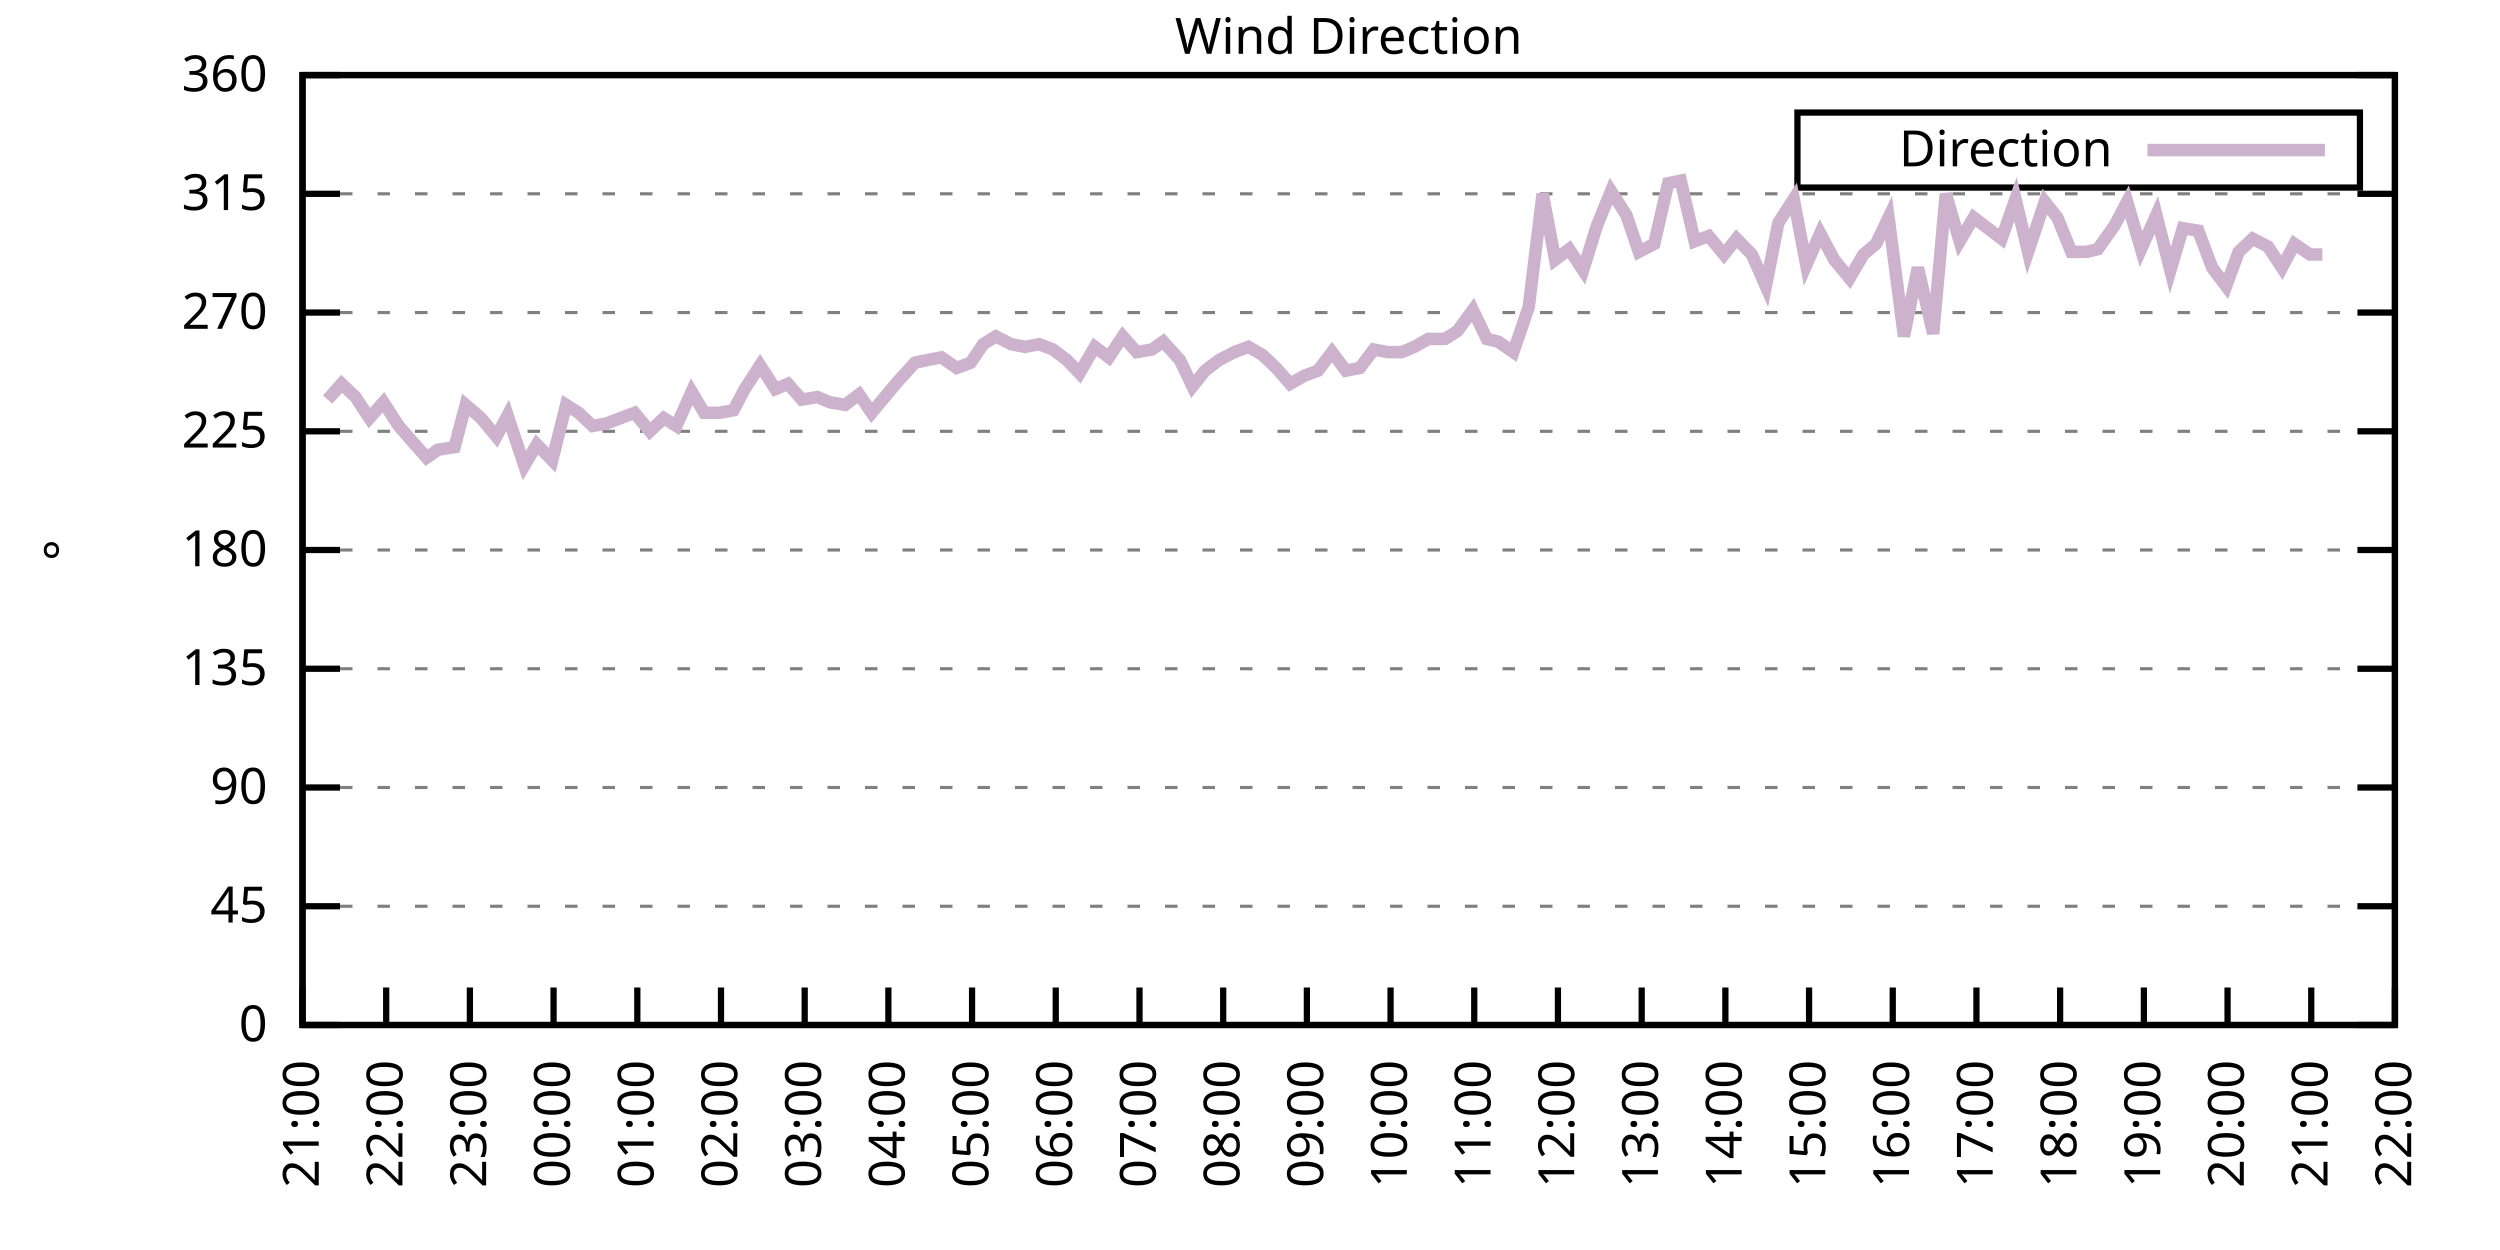
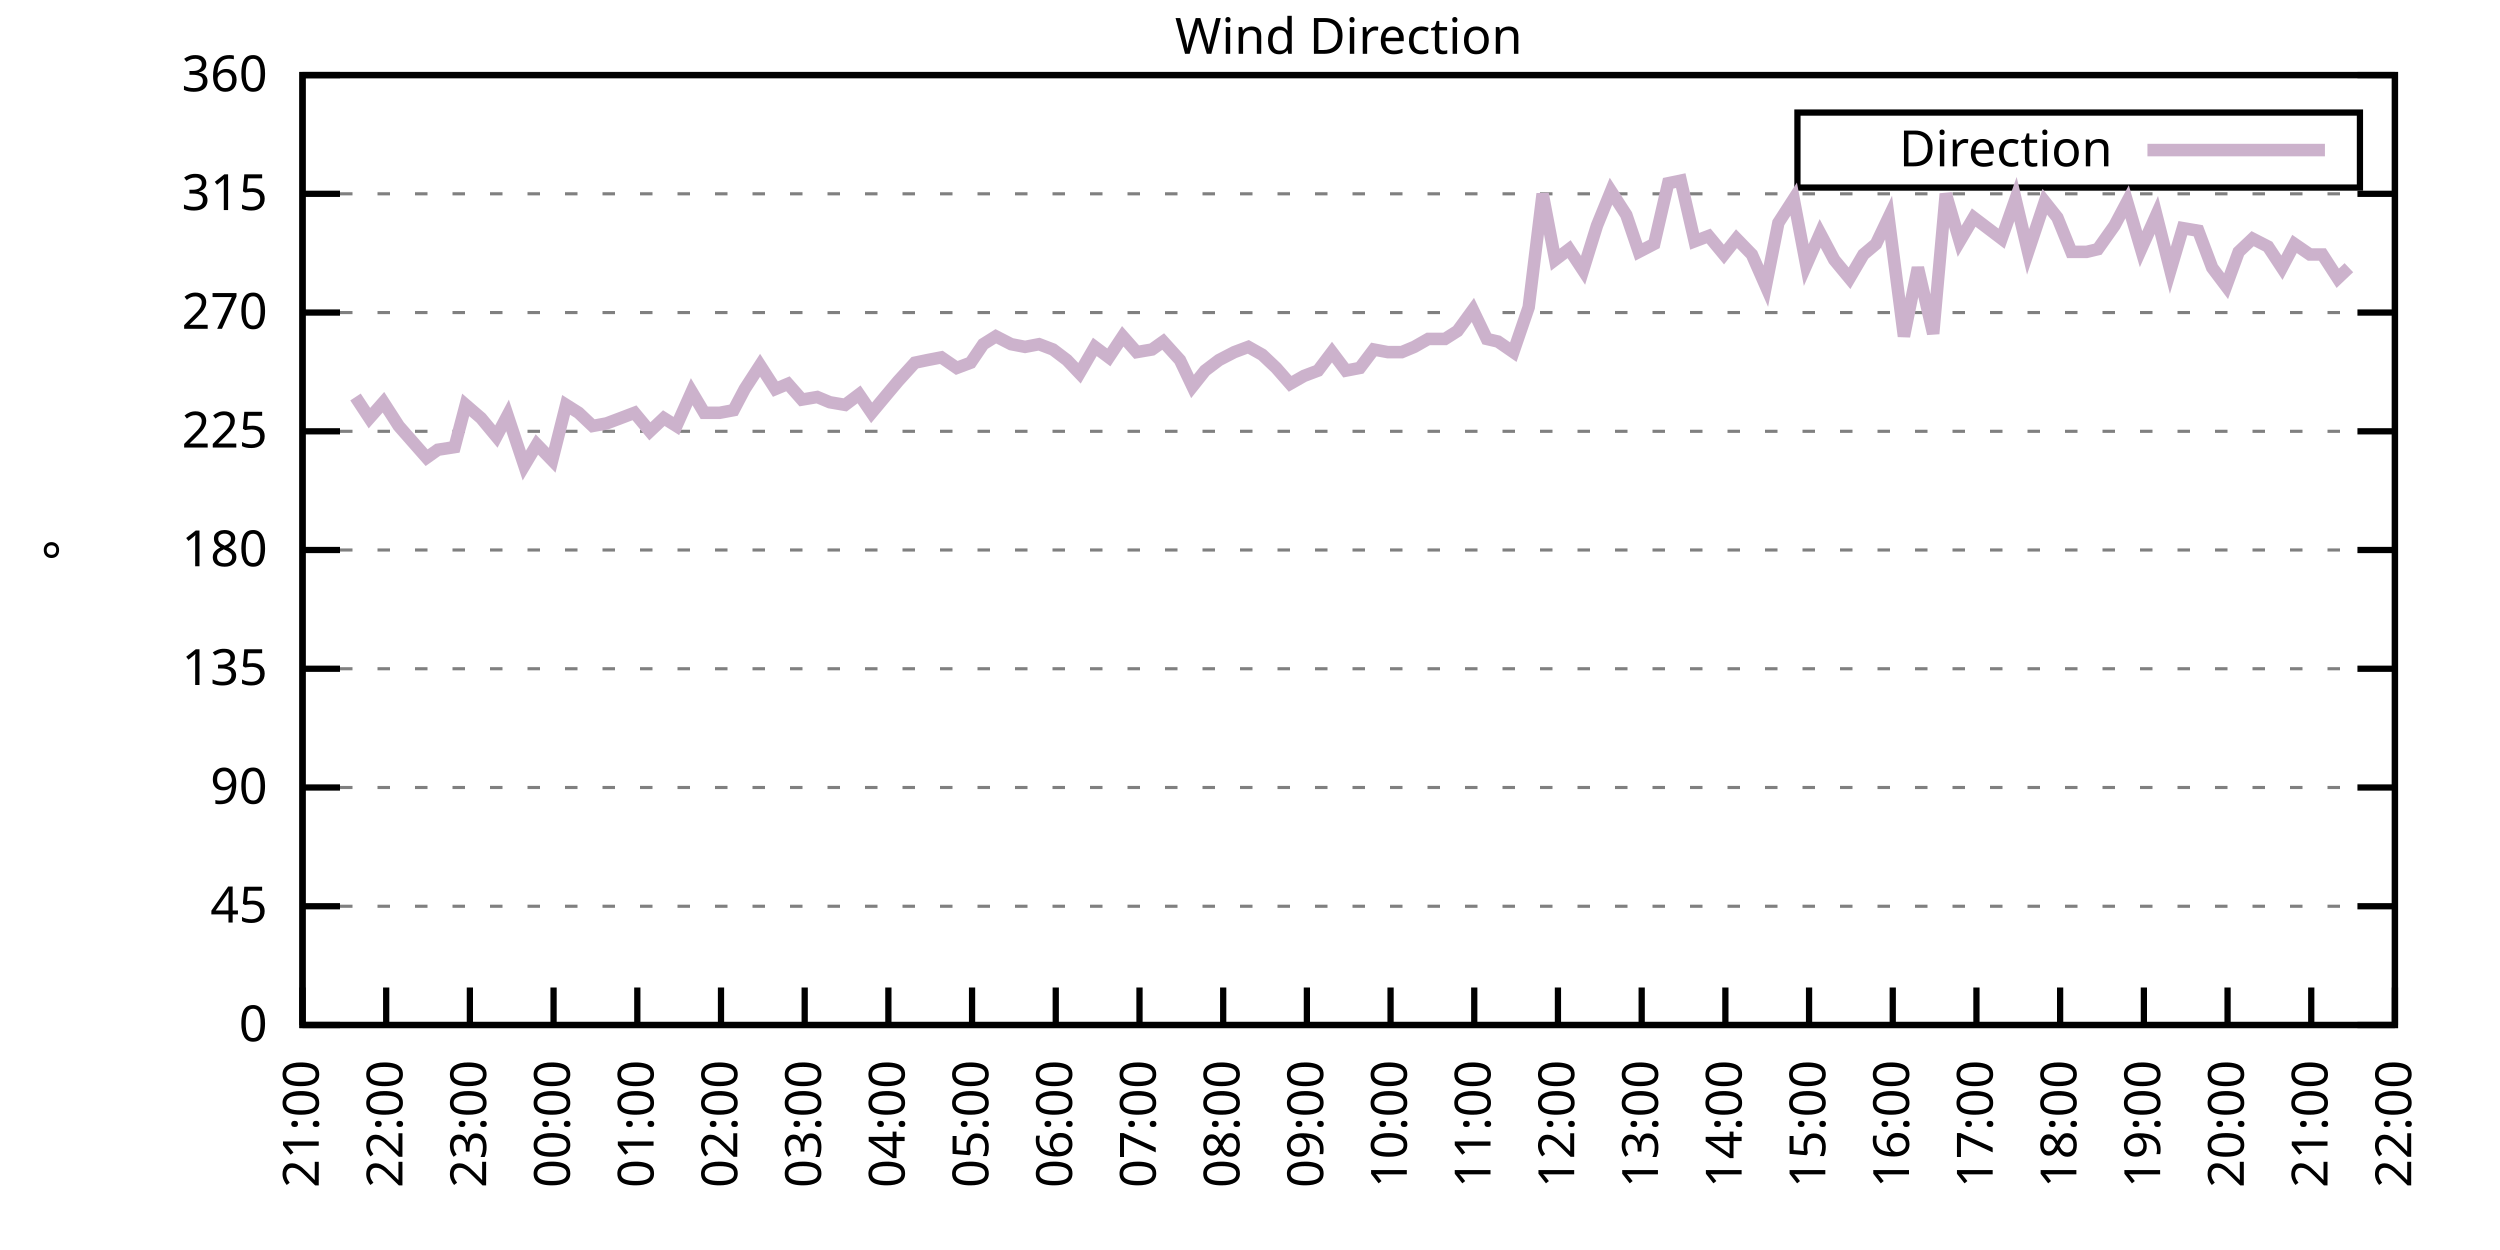
<svg xmlns="http://www.w3.org/2000/svg" xmlns:xlink="http://www.w3.org/1999/xlink" width="400" height="200" viewBox="0 0 400 200">
  <g id="gnuplot_canvas">
    <rect x="0" y="0" width="400" height="200" fill="none" />
    <defs>
      <circle id="gpDot" r="0.5" stroke-width="0.5" stroke="currentColor" />
      <path id="gpPt0" stroke-width="0.333" stroke="currentColor" d="M-1,0 h2 M0,-1 v2" />
      <path id="gpPt1" stroke-width="0.333" stroke="currentColor" d="M-1,-1 L1,1 M1,-1 L-1,1" />
      <path id="gpPt2" stroke-width="0.333" stroke="currentColor" d="M-1,0 L1,0 M0,-1 L0,1 M-1,-1 L1,1 M-1,1 L1,-1" />
      <rect id="gpPt3" stroke-width="0.333" stroke="currentColor" x="-1" y="-1" width="2" height="2" />
      <rect id="gpPt4" stroke-width="0.333" stroke="currentColor" fill="currentColor" x="-1" y="-1" width="2" height="2" />
      <circle id="gpPt5" stroke-width="0.333" stroke="currentColor" cx="0" cy="0" r="1" />
      <use xlink:href="#gpPt5" id="gpPt6" fill="currentColor" stroke="none" />
      <path id="gpPt7" stroke-width="0.333" stroke="currentColor" d="M0,-1.33 L-1.33,0.67 L1.33,0.67 z" />
      <use xlink:href="#gpPt7" id="gpPt8" fill="currentColor" stroke="none" />
      <use xlink:href="#gpPt7" id="gpPt9" stroke="currentColor" transform="rotate(180)" />
      <use xlink:href="#gpPt9" id="gpPt10" fill="currentColor" stroke="none" />
      <use xlink:href="#gpPt3" id="gpPt11" stroke="currentColor" transform="rotate(45)" />
      <use xlink:href="#gpPt11" id="gpPt12" fill="currentColor" stroke="none" />
      <path id="gpPt13" stroke-width="0.333" stroke="currentColor" d="M0,1.330 L1.265,0.411 L0.782,-1.067 L-0.782,-1.076 L-1.265,0.411 z" />
      <use xlink:href="#gpPt13" id="gpPt14" fill="currentColor" stroke="none" />
      <filter id="textbox" filterUnits="objectBoundingBox" x="0" y="0" height="1" width="1">
        <feFlood flood-color="white" flood-opacity="1" result="bgnd" />
        <feComposite in="SourceGraphic" in2="bgnd" operator="atop" />
      </filter>
      <filter id="greybox" filterUnits="objectBoundingBox" x="0" y="0" height="1" width="1">
        <feFlood flood-color="lightgrey" flood-opacity="1" result="grey" />
        <feComposite in="SourceGraphic" in2="grey" operator="atop" />
      </filter>
    </defs>
    <g fill="none" color="white" stroke="currentColor" stroke-width="1.00" stroke-linecap="butt" stroke-linejoin="miter">
</g>
    <g fill="none" color="black" stroke="currentColor" stroke-width="1.00" stroke-linecap="butt" stroke-linejoin="miter">
      <g stroke="none" shape-rendering="crispEdges">
        <polygon fill="rgb(255, 255, 255)" points="48.40,164.00 383.18,164.00 383.18,12.02 48.40,12.02 " />
      </g>
    </g>
    <g fill="none" color="black" stroke="currentColor" stroke-width="1.00" stroke-linecap="butt" stroke-linejoin="miter">
</g>
    <g fill="none" color="black" stroke="black" stroke-width="0.50" stroke-linecap="butt" stroke-linejoin="miter">
</g>
    <g fill="none" color="gray" stroke="currentColor" stroke-width="0.50" stroke-linecap="butt" stroke-linejoin="miter">
      <path stroke="gray" stroke-dasharray="2,4" class="gridline" d="M48.40,164.00 L383.19,164.00  " />
    </g>
    <g fill="none" color="gray" stroke="gray" stroke-width="1.00" stroke-linecap="butt" stroke-linejoin="miter">
</g>
    <g fill="none" color="black" stroke="currentColor" stroke-width="1.00" stroke-linecap="butt" stroke-linejoin="miter">
      <path stroke="black" d="M48.40,164.00 L54.40,164.00 M383.19,164.00 L377.19,164.00  " />
      <g transform="translate(42.80,166.60)" stroke="none" fill="black" font-family="Sans" font-size="8.00" text-anchor="end">
        <text>
          <tspan font-family="Sans"> 0</tspan>
        </text>
      </g>
    </g>
    <g fill="none" color="black" stroke="currentColor" stroke-width="1.00" stroke-linecap="butt" stroke-linejoin="miter">
</g>
    <g fill="none" color="black" stroke="black" stroke-width="0.50" stroke-linecap="butt" stroke-linejoin="miter">
</g>
    <g fill="none" color="gray" stroke="currentColor" stroke-width="0.50" stroke-linecap="butt" stroke-linejoin="miter">
      <path stroke="gray" stroke-dasharray="2,4" class="gridline" d="M48.40,145.00 L383.19,145.00  " />
    </g>
    <g fill="none" color="gray" stroke="gray" stroke-width="1.00" stroke-linecap="butt" stroke-linejoin="miter">
</g>
    <g fill="none" color="black" stroke="currentColor" stroke-width="1.00" stroke-linecap="butt" stroke-linejoin="miter">
      <path stroke="black" d="M48.40,145.00 L54.40,145.00 M383.19,145.00 L377.19,145.00  " />
      <g transform="translate(42.80,147.60)" stroke="none" fill="black" font-family="Sans" font-size="8.00" text-anchor="end">
        <text>
          <tspan font-family="Sans"> 45</tspan>
        </text>
      </g>
    </g>
    <g fill="none" color="black" stroke="currentColor" stroke-width="1.00" stroke-linecap="butt" stroke-linejoin="miter">
</g>
    <g fill="none" color="black" stroke="black" stroke-width="0.50" stroke-linecap="butt" stroke-linejoin="miter">
</g>
    <g fill="none" color="gray" stroke="currentColor" stroke-width="0.50" stroke-linecap="butt" stroke-linejoin="miter">
      <path stroke="gray" stroke-dasharray="2,4" class="gridline" d="M48.40,126.00 L383.19,126.00  " />
    </g>
    <g fill="none" color="gray" stroke="gray" stroke-width="1.00" stroke-linecap="butt" stroke-linejoin="miter">
</g>
    <g fill="none" color="black" stroke="currentColor" stroke-width="1.00" stroke-linecap="butt" stroke-linejoin="miter">
      <path stroke="black" d="M48.40,126.00 L54.40,126.00 M383.19,126.00 L377.19,126.00  " />
      <g transform="translate(42.80,128.60)" stroke="none" fill="black" font-family="Sans" font-size="8.00" text-anchor="end">
        <text>
          <tspan font-family="Sans"> 90</tspan>
        </text>
      </g>
    </g>
    <g fill="none" color="black" stroke="currentColor" stroke-width="1.00" stroke-linecap="butt" stroke-linejoin="miter">
</g>
    <g fill="none" color="black" stroke="black" stroke-width="0.50" stroke-linecap="butt" stroke-linejoin="miter">
</g>
    <g fill="none" color="gray" stroke="currentColor" stroke-width="0.50" stroke-linecap="butt" stroke-linejoin="miter">
      <path stroke="gray" stroke-dasharray="2,4" class="gridline" d="M48.40,107.00 L383.19,107.00  " />
    </g>
    <g fill="none" color="gray" stroke="gray" stroke-width="1.00" stroke-linecap="butt" stroke-linejoin="miter">
</g>
    <g fill="none" color="black" stroke="currentColor" stroke-width="1.00" stroke-linecap="butt" stroke-linejoin="miter">
      <path stroke="black" d="M48.40,107.00 L54.40,107.00 M383.19,107.00 L377.19,107.00  " />
      <g transform="translate(42.80,109.60)" stroke="none" fill="black" font-family="Sans" font-size="8.00" text-anchor="end">
        <text>
          <tspan font-family="Sans"> 135</tspan>
        </text>
      </g>
    </g>
    <g fill="none" color="black" stroke="currentColor" stroke-width="1.00" stroke-linecap="butt" stroke-linejoin="miter">
</g>
    <g fill="none" color="black" stroke="black" stroke-width="0.50" stroke-linecap="butt" stroke-linejoin="miter">
</g>
    <g fill="none" color="gray" stroke="currentColor" stroke-width="0.50" stroke-linecap="butt" stroke-linejoin="miter">
      <path stroke="gray" stroke-dasharray="2,4" class="gridline" d="M48.40,88.00 L383.19,88.00  " />
    </g>
    <g fill="none" color="gray" stroke="gray" stroke-width="1.00" stroke-linecap="butt" stroke-linejoin="miter">
</g>
    <g fill="none" color="black" stroke="currentColor" stroke-width="1.00" stroke-linecap="butt" stroke-linejoin="miter">
      <path stroke="black" d="M48.40,88.00 L54.40,88.00 M383.19,88.00 L377.19,88.00  " />
      <g transform="translate(42.80,90.60)" stroke="none" fill="black" font-family="Sans" font-size="8.00" text-anchor="end">
        <text>
          <tspan font-family="Sans"> 180</tspan>
        </text>
      </g>
    </g>
    <g fill="none" color="black" stroke="currentColor" stroke-width="1.00" stroke-linecap="butt" stroke-linejoin="miter">
</g>
    <g fill="none" color="black" stroke="black" stroke-width="0.50" stroke-linecap="butt" stroke-linejoin="miter">
</g>
    <g fill="none" color="gray" stroke="currentColor" stroke-width="0.50" stroke-linecap="butt" stroke-linejoin="miter">
      <path stroke="gray" stroke-dasharray="2,4" class="gridline" d="M48.40,69.01 L383.19,69.01  " />
    </g>
    <g fill="none" color="gray" stroke="gray" stroke-width="1.00" stroke-linecap="butt" stroke-linejoin="miter">
</g>
    <g fill="none" color="black" stroke="currentColor" stroke-width="1.00" stroke-linecap="butt" stroke-linejoin="miter">
      <path stroke="black" d="M48.40,69.01 L54.40,69.01 M383.19,69.01 L377.19,69.01  " />
      <g transform="translate(42.80,71.61)" stroke="none" fill="black" font-family="Sans" font-size="8.00" text-anchor="end">
        <text>
          <tspan font-family="Sans"> 225</tspan>
        </text>
      </g>
    </g>
    <g fill="none" color="black" stroke="currentColor" stroke-width="1.00" stroke-linecap="butt" stroke-linejoin="miter">
</g>
    <g fill="none" color="black" stroke="black" stroke-width="0.50" stroke-linecap="butt" stroke-linejoin="miter">
</g>
    <g fill="none" color="gray" stroke="currentColor" stroke-width="0.50" stroke-linecap="butt" stroke-linejoin="miter">
      <path stroke="gray" stroke-dasharray="2,4" class="gridline" d="M48.40,50.01 L383.19,50.01  " />
    </g>
    <g fill="none" color="gray" stroke="gray" stroke-width="1.00" stroke-linecap="butt" stroke-linejoin="miter">
</g>
    <g fill="none" color="black" stroke="currentColor" stroke-width="1.00" stroke-linecap="butt" stroke-linejoin="miter">
      <path stroke="black" d="M48.40,50.01 L54.40,50.01 M383.19,50.01 L377.19,50.01  " />
      <g transform="translate(42.80,52.61)" stroke="none" fill="black" font-family="Sans" font-size="8.00" text-anchor="end">
        <text>
          <tspan font-family="Sans"> 270</tspan>
        </text>
      </g>
    </g>
    <g fill="none" color="black" stroke="currentColor" stroke-width="1.00" stroke-linecap="butt" stroke-linejoin="miter">
</g>
    <g fill="none" color="black" stroke="black" stroke-width="0.50" stroke-linecap="butt" stroke-linejoin="miter">
</g>
    <g fill="none" color="gray" stroke="currentColor" stroke-width="0.50" stroke-linecap="butt" stroke-linejoin="miter">
      <path stroke="gray" stroke-dasharray="2,4" class="gridline" d="M48.40,31.01 L383.19,31.01  " />
    </g>
    <g fill="none" color="gray" stroke="gray" stroke-width="1.00" stroke-linecap="butt" stroke-linejoin="miter">
</g>
    <g fill="none" color="black" stroke="currentColor" stroke-width="1.00" stroke-linecap="butt" stroke-linejoin="miter">
      <path stroke="black" d="M48.40,31.01 L54.40,31.01 M383.19,31.01 L377.19,31.01  " />
      <g transform="translate(42.80,33.61)" stroke="none" fill="black" font-family="Sans" font-size="8.00" text-anchor="end">
        <text>
          <tspan font-family="Sans"> 315</tspan>
        </text>
      </g>
    </g>
    <g fill="none" color="black" stroke="currentColor" stroke-width="1.00" stroke-linecap="butt" stroke-linejoin="miter">
</g>
    <g fill="none" color="black" stroke="black" stroke-width="0.50" stroke-linecap="butt" stroke-linejoin="miter">
</g>
    <g fill="none" color="gray" stroke="currentColor" stroke-width="0.50" stroke-linecap="butt" stroke-linejoin="miter">
      <path stroke="gray" stroke-dasharray="2,4" class="gridline" d="M48.40,12.01 L383.19,12.01  " />
    </g>
    <g fill="none" color="gray" stroke="gray" stroke-width="1.00" stroke-linecap="butt" stroke-linejoin="miter">
</g>
    <g fill="none" color="black" stroke="currentColor" stroke-width="1.00" stroke-linecap="butt" stroke-linejoin="miter">
      <path stroke="black" d="M48.40,12.01 L54.40,12.01 M383.19,12.01 L377.19,12.01  " />
      <g transform="translate(42.80,14.61)" stroke="none" fill="black" font-family="Sans" font-size="8.00" text-anchor="end">
        <text>
          <tspan font-family="Sans"> 360</tspan>
        </text>
      </g>
    </g>
    <g fill="none" color="black" stroke="currentColor" stroke-width="1.00" stroke-linecap="butt" stroke-linejoin="miter">
      <path stroke="black" d="M48.40,164.00 L48.40,158.00  " />
      <g transform="translate(51.00,169.60) rotate(270.00)" stroke="none" fill="black" font-family="Sans" font-size="8.00" text-anchor="end">
        <text>
          <tspan font-family="Sans">21:00</tspan>
        </text>
      </g>
    </g>
    <g fill="none" color="black" stroke="currentColor" stroke-width="1.00" stroke-linecap="butt" stroke-linejoin="miter">
      <path stroke="black" d="M61.79,164.00 L61.79,158.00  " />
      <g transform="translate(64.39,169.60) rotate(270.00)" stroke="none" fill="black" font-family="Sans" font-size="8.00" text-anchor="end">
        <text>
          <tspan font-family="Sans">22:00</tspan>
        </text>
      </g>
    </g>
    <g fill="none" color="black" stroke="currentColor" stroke-width="1.00" stroke-linecap="butt" stroke-linejoin="miter">
      <path stroke="black" d="M75.18,164.00 L75.18,158.00  " />
      <g transform="translate(77.78,169.60) rotate(270.00)" stroke="none" fill="black" font-family="Sans" font-size="8.00" text-anchor="end">
        <text>
          <tspan font-family="Sans">23:00</tspan>
        </text>
      </g>
    </g>
    <g fill="none" color="black" stroke="currentColor" stroke-width="1.00" stroke-linecap="butt" stroke-linejoin="miter">
      <path stroke="black" d="M88.57,164.00 L88.57,158.00  " />
      <g transform="translate(91.17,169.60) rotate(270.00)" stroke="none" fill="black" font-family="Sans" font-size="8.00" text-anchor="end">
        <text>
          <tspan font-family="Sans">00:00</tspan>
        </text>
      </g>
    </g>
    <g fill="none" color="black" stroke="currentColor" stroke-width="1.00" stroke-linecap="butt" stroke-linejoin="miter">
      <path stroke="black" d="M101.97,164.00 L101.97,158.00  " />
      <g transform="translate(104.57,169.60) rotate(270.00)" stroke="none" fill="black" font-family="Sans" font-size="8.00" text-anchor="end">
        <text>
          <tspan font-family="Sans">01:00</tspan>
        </text>
      </g>
    </g>
    <g fill="none" color="black" stroke="currentColor" stroke-width="1.00" stroke-linecap="butt" stroke-linejoin="miter">
      <path stroke="black" d="M115.36,164.00 L115.36,158.00  " />
      <g transform="translate(117.96,169.60) rotate(270.00)" stroke="none" fill="black" font-family="Sans" font-size="8.00" text-anchor="end">
        <text>
          <tspan font-family="Sans">02:00</tspan>
        </text>
      </g>
    </g>
    <g fill="none" color="black" stroke="currentColor" stroke-width="1.00" stroke-linecap="butt" stroke-linejoin="miter">
      <path stroke="black" d="M128.75,164.00 L128.75,158.00  " />
      <g transform="translate(131.35,169.60) rotate(270.00)" stroke="none" fill="black" font-family="Sans" font-size="8.00" text-anchor="end">
        <text>
          <tspan font-family="Sans">03:00</tspan>
        </text>
      </g>
    </g>
    <g fill="none" color="black" stroke="currentColor" stroke-width="1.00" stroke-linecap="butt" stroke-linejoin="miter">
      <path stroke="black" d="M142.14,164.00 L142.14,158.00  " />
      <g transform="translate(144.74,169.60) rotate(270.00)" stroke="none" fill="black" font-family="Sans" font-size="8.00" text-anchor="end">
        <text>
          <tspan font-family="Sans">04:00</tspan>
        </text>
      </g>
    </g>
    <g fill="none" color="black" stroke="currentColor" stroke-width="1.00" stroke-linecap="butt" stroke-linejoin="miter">
      <path stroke="black" d="M155.53,164.00 L155.53,158.00  " />
      <g transform="translate(158.13,169.60) rotate(270.00)" stroke="none" fill="black" font-family="Sans" font-size="8.00" text-anchor="end">
        <text>
          <tspan font-family="Sans">05:00</tspan>
        </text>
      </g>
    </g>
    <g fill="none" color="black" stroke="currentColor" stroke-width="1.00" stroke-linecap="butt" stroke-linejoin="miter">
      <path stroke="black" d="M168.92,164.00 L168.92,158.00  " />
      <g transform="translate(171.52,169.60) rotate(270.00)" stroke="none" fill="black" font-family="Sans" font-size="8.00" text-anchor="end">
        <text>
          <tspan font-family="Sans">06:00</tspan>
        </text>
      </g>
    </g>
    <g fill="none" color="black" stroke="currentColor" stroke-width="1.00" stroke-linecap="butt" stroke-linejoin="miter">
      <path stroke="black" d="M182.32,164.00 L182.32,158.00  " />
      <g transform="translate(184.92,169.60) rotate(270.00)" stroke="none" fill="black" font-family="Sans" font-size="8.00" text-anchor="end">
        <text>
          <tspan font-family="Sans">07:00</tspan>
        </text>
      </g>
    </g>
    <g fill="none" color="black" stroke="currentColor" stroke-width="1.00" stroke-linecap="butt" stroke-linejoin="miter">
      <path stroke="black" d="M195.71,164.00 L195.71,158.00  " />
      <g transform="translate(198.31,169.60) rotate(270.00)" stroke="none" fill="black" font-family="Sans" font-size="8.00" text-anchor="end">
        <text>
          <tspan font-family="Sans">08:00</tspan>
        </text>
      </g>
    </g>
    <g fill="none" color="black" stroke="currentColor" stroke-width="1.00" stroke-linecap="butt" stroke-linejoin="miter">
      <path stroke="black" d="M209.10,164.00 L209.10,158.00  " />
      <g transform="translate(211.70,169.60) rotate(270.00)" stroke="none" fill="black" font-family="Sans" font-size="8.00" text-anchor="end">
        <text>
          <tspan font-family="Sans">09:00</tspan>
        </text>
      </g>
    </g>
    <g fill="none" color="black" stroke="currentColor" stroke-width="1.00" stroke-linecap="butt" stroke-linejoin="miter">
      <path stroke="black" d="M222.49,164.00 L222.49,158.00  " />
      <g transform="translate(225.09,169.60) rotate(270.00)" stroke="none" fill="black" font-family="Sans" font-size="8.00" text-anchor="end">
        <text>
          <tspan font-family="Sans">10:00</tspan>
        </text>
      </g>
    </g>
    <g fill="none" color="black" stroke="currentColor" stroke-width="1.00" stroke-linecap="butt" stroke-linejoin="miter">
      <path stroke="black" d="M235.88,164.00 L235.88,158.00  " />
      <g transform="translate(238.48,169.60) rotate(270.00)" stroke="none" fill="black" font-family="Sans" font-size="8.00" text-anchor="end">
        <text>
          <tspan font-family="Sans">11:00</tspan>
        </text>
      </g>
    </g>
    <g fill="none" color="black" stroke="currentColor" stroke-width="1.00" stroke-linecap="butt" stroke-linejoin="miter">
      <path stroke="black" d="M249.27,164.00 L249.27,158.00  " />
      <g transform="translate(251.87,169.60) rotate(270.00)" stroke="none" fill="black" font-family="Sans" font-size="8.00" text-anchor="end">
        <text>
          <tspan font-family="Sans">12:00</tspan>
        </text>
      </g>
    </g>
    <g fill="none" color="black" stroke="currentColor" stroke-width="1.00" stroke-linecap="butt" stroke-linejoin="miter">
      <path stroke="black" d="M262.67,164.00 L262.67,158.00  " />
      <g transform="translate(265.27,169.60) rotate(270.00)" stroke="none" fill="black" font-family="Sans" font-size="8.00" text-anchor="end">
        <text>
          <tspan font-family="Sans">13:00</tspan>
        </text>
      </g>
    </g>
    <g fill="none" color="black" stroke="currentColor" stroke-width="1.00" stroke-linecap="butt" stroke-linejoin="miter">
      <path stroke="black" d="M276.06,164.00 L276.06,158.00  " />
      <g transform="translate(278.66,169.60) rotate(270.00)" stroke="none" fill="black" font-family="Sans" font-size="8.00" text-anchor="end">
        <text>
          <tspan font-family="Sans">14:00</tspan>
        </text>
      </g>
    </g>
    <g fill="none" color="black" stroke="currentColor" stroke-width="1.00" stroke-linecap="butt" stroke-linejoin="miter">
      <path stroke="black" d="M289.45,164.00 L289.45,158.00  " />
      <g transform="translate(292.05,169.60) rotate(270.00)" stroke="none" fill="black" font-family="Sans" font-size="8.00" text-anchor="end">
        <text>
          <tspan font-family="Sans">15:00</tspan>
        </text>
      </g>
    </g>
    <g fill="none" color="black" stroke="currentColor" stroke-width="1.00" stroke-linecap="butt" stroke-linejoin="miter">
      <path stroke="black" d="M302.84,164.00 L302.84,158.00  " />
      <g transform="translate(305.44,169.60) rotate(270.00)" stroke="none" fill="black" font-family="Sans" font-size="8.00" text-anchor="end">
        <text>
          <tspan font-family="Sans">16:00</tspan>
        </text>
      </g>
    </g>
    <g fill="none" color="black" stroke="currentColor" stroke-width="1.00" stroke-linecap="butt" stroke-linejoin="miter">
      <path stroke="black" d="M316.23,164.00 L316.23,158.00  " />
      <g transform="translate(318.83,169.60) rotate(270.00)" stroke="none" fill="black" font-family="Sans" font-size="8.00" text-anchor="end">
        <text>
          <tspan font-family="Sans">17:00</tspan>
        </text>
      </g>
    </g>
    <g fill="none" color="black" stroke="currentColor" stroke-width="1.00" stroke-linecap="butt" stroke-linejoin="miter">
      <path stroke="black" d="M329.62,164.00 L329.62,158.00  " />
      <g transform="translate(332.22,169.60) rotate(270.00)" stroke="none" fill="black" font-family="Sans" font-size="8.00" text-anchor="end">
        <text>
          <tspan font-family="Sans">18:00</tspan>
        </text>
      </g>
    </g>
    <g fill="none" color="black" stroke="currentColor" stroke-width="1.00" stroke-linecap="butt" stroke-linejoin="miter">
      <path stroke="black" d="M343.02,164.00 L343.02,158.00  " />
      <g transform="translate(345.62,169.60) rotate(270.00)" stroke="none" fill="black" font-family="Sans" font-size="8.00" text-anchor="end">
        <text>
          <tspan font-family="Sans">19:00</tspan>
        </text>
      </g>
    </g>
    <g fill="none" color="black" stroke="currentColor" stroke-width="1.00" stroke-linecap="butt" stroke-linejoin="miter">
      <path stroke="black" d="M356.41,164.00 L356.41,158.00  " />
      <g transform="translate(359.01,169.60) rotate(270.00)" stroke="none" fill="black" font-family="Sans" font-size="8.00" text-anchor="end">
        <text>
          <tspan font-family="Sans">20:00</tspan>
        </text>
      </g>
    </g>
    <g fill="none" color="black" stroke="currentColor" stroke-width="1.00" stroke-linecap="butt" stroke-linejoin="miter">
      <path stroke="black" d="M369.80,164.00 L369.80,158.00  " />
      <g transform="translate(372.40,169.60) rotate(270.00)" stroke="none" fill="black" font-family="Sans" font-size="8.00" text-anchor="end">
        <text>
          <tspan font-family="Sans">21:00</tspan>
        </text>
      </g>
    </g>
    <g fill="none" color="black" stroke="currentColor" stroke-width="1.00" stroke-linecap="butt" stroke-linejoin="miter">
      <path stroke="black" d="M383.19,164.00 L383.19,158.00  " />
      <g transform="translate(385.79,169.60) rotate(270.00)" stroke="none" fill="black" font-family="Sans" font-size="8.00" text-anchor="end">
        <text>
          <tspan font-family="Sans">22:00</tspan>
        </text>
      </g>
    </g>
    <g fill="none" color="black" stroke="currentColor" stroke-width="1.00" stroke-linecap="butt" stroke-linejoin="miter">
</g>
    <g fill="none" color="black" stroke="currentColor" stroke-width="1.00" stroke-linecap="butt" stroke-linejoin="miter">
      <path stroke="black" d="M48.40,12.01 L48.40,164.00 L383.19,164.00 L383.19,12.01 L48.40,12.01 Z  " />
    </g>
    <g fill="none" color="black" stroke="currentColor" stroke-width="1.00" stroke-linecap="butt" stroke-linejoin="miter">
</g>
    <g fill="none" color="black" stroke="currentColor" stroke-width="1.00" stroke-linecap="butt" stroke-linejoin="miter">
      <path stroke="black" d="M287.59,30.01 L287.59,18.01 L377.59,18.01 L377.59,30.01 L287.59,30.01 Z  " />
    </g>
    <g id="Wind_direction_plot_1">
      <g fill="none" color="white" stroke="black" stroke-width="2.00" stroke-linecap="butt" stroke-linejoin="miter">
</g>
      <g fill="none" color="black" stroke="currentColor" stroke-width="2.00" stroke-linecap="butt" stroke-linejoin="miter">
        <g transform="translate(337.99,26.61)" stroke="none" fill="black" font-family="Sans" font-size="8.00" text-anchor="end">
          <text>
            <tspan font-family="Sans">Direction</tspan>
          </text>
        </g>
      </g>
      <g fill="none" color="black" stroke="currentColor" stroke-width="2.00" stroke-linecap="butt" stroke-linejoin="miter">
-         <path stroke="rgb(204, 178, 204)" d="M343.59,24.01 L371.99,24.01 M52.42,63.94 L54.65,61.41 L56.88,63.52 L59.11,66.90 L61.35,64.36 L63.80,68.16   L66.03,70.70 L68.26,73.23 L70.05,71.96 L72.73,71.54 L74.51,64.78 L76.97,66.90 L79.42,69.85 L81.21,66.47   L83.89,74.49 L85.90,71.12 L88.35,73.65 L90.58,64.78 L92.59,66.05 L94.82,68.16 L97.06,67.74 L99.29,66.90   L101.52,66.05 L103.98,69.01 L106.21,66.90 L108.22,68.16 L110.67,62.67 L112.68,66.05 L115.13,66.05 L117.37,65.63   L119.15,62.25 L121.61,58.45 L124.06,62.25 L126.07,61.41 L128.30,63.94 L130.76,63.52 L132.77,64.36 L135.22,64.78   L137.45,63.10 L139.46,66.05 L141.92,63.10 L143.70,60.98 L146.38,58.03 L148.39,57.61 L150.62,57.18 L153.08,58.87   L155.31,58.03 L157.32,55.07 L159.33,53.81 L161.78,55.07 L164.01,55.50 L166.25,55.07 L168.48,55.92 L170.71,57.61   L172.72,59.72 L175.17,55.50 L177.41,57.18 L179.64,53.81 L181.87,56.34 L184.32,55.92 L186.11,54.65 L188.79,57.61   L190.80,61.83 L192.81,59.30 L195.04,57.61 L197.49,56.34 L199.73,55.50 L201.96,56.76 L204.19,58.87 L206.42,61.41   L208.65,60.14 L210.88,59.30 L213.12,56.34 L215.35,59.30 L217.58,58.87 L219.81,55.92 L222.04,56.34 L224.28,56.34   L226.29,55.50 L228.52,54.23 L231.20,54.23 L233.20,52.96 L235.66,49.59 L237.89,54.23 L239.68,54.65 L242.13,56.34   L244.59,49.16 L246.82,31.01 L248.83,41.56 L251.06,39.87 L253.29,43.25 L255.52,36.08 L257.76,30.59 L260.21,34.39   L262.22,40.30 L264.67,39.03 L266.91,29.32 L268.92,28.90 L271.15,38.61 L273.38,37.76 L275.83,40.72 L277.84,38.19   L280.30,40.72 L282.53,45.79 L284.54,35.65 L286.99,31.85 L289.00,42.41 L291.23,37.34 L293.47,41.56 L295.92,44.52   L298.15,40.72 L300.16,39.03 L302.17,34.81 L304.63,53.81 L306.86,42.83 L309.31,53.39 L311.32,31.01 L313.55,38.61   L315.79,34.81 L318.02,36.50 L320.25,38.19 L322.48,31.85 L324.49,40.30 L327.17,32.28 L329.18,34.81 L331.41,40.30   L333.86,40.30 L335.65,39.87 L338.33,36.08 L340.34,32.28 L342.57,39.87 L345.02,34.39 L347.26,43.25 L349.26,36.50   L351.72,36.92 L353.95,42.83 L356.18,45.79 L358.19,40.30 L360.42,38.19 L362.88,39.45 L365.11,42.83 L367.12,39.03   L369.58,40.72 L371.58,40.72  " />
+         <path stroke="rgb(204, 178, 204)" d="M343.59,24.01 L371.99,24.01 M56.88,63.52 L59.11,66.90 L61.35,64.36 L63.80,68.16 L66.03,70.70 L68.26,73.23   L70.05,71.96 L72.73,71.54 L74.51,64.78 L76.97,66.90 L79.42,69.85 L81.21,66.47 L83.89,74.49 L85.90,71.12   L88.35,73.65 L90.58,64.78 L92.59,66.05 L94.82,68.16 L97.06,67.74 L99.29,66.90 L101.52,66.05 L103.98,69.01   L106.21,66.90 L108.22,68.16 L110.67,62.67 L112.68,66.05 L115.13,66.05 L117.37,65.63 L119.15,62.25 L121.61,58.45   L124.06,62.25 L126.07,61.41 L128.30,63.94 L130.76,63.52 L132.77,64.36 L135.22,64.78 L137.45,63.10 L139.46,66.05   L141.92,63.10 L143.70,60.98 L146.38,58.03 L148.39,57.61 L150.62,57.18 L153.08,58.87 L155.31,58.03 L157.32,55.07   L159.33,53.81 L161.78,55.07 L164.01,55.50 L166.25,55.07 L168.48,55.92 L170.71,57.61 L172.72,59.72 L175.17,55.50   L177.41,57.18 L179.64,53.81 L181.87,56.34 L184.32,55.92 L186.11,54.65 L188.79,57.61 L190.80,61.83 L192.81,59.30   L195.04,57.61 L197.49,56.34 L199.73,55.50 L201.96,56.76 L204.19,58.87 L206.42,61.41 L208.65,60.14 L210.88,59.30   L213.12,56.34 L215.35,59.30 L217.58,58.87 L219.81,55.92 L222.04,56.34 L224.28,56.34 L226.29,55.50 L228.52,54.23   L231.20,54.23 L233.20,52.96 L235.66,49.59 L237.89,54.23 L239.68,54.65 L242.13,56.34 L244.59,49.16 L246.82,31.01   L248.83,41.56 L251.06,39.87 L253.29,43.25 L255.52,36.08 L257.76,30.59 L260.21,34.39 L262.22,40.30 L264.67,39.03   L266.91,29.32 L268.92,28.90 L271.15,38.61 L273.38,37.76 L275.83,40.72 L277.84,38.19 L280.30,40.72 L282.53,45.79   L284.54,35.65 L286.99,31.85 L289.00,42.41 L291.23,37.34 L293.47,41.56 L295.92,44.52 L298.15,40.72 L300.16,39.03   L302.17,34.81 L304.63,53.81 L306.86,42.83 L309.31,53.39 L311.32,31.01 L313.55,38.61 L315.79,34.81 L318.02,36.50   L320.25,38.19 L322.48,31.85 L324.49,40.30 L327.17,32.28 L329.18,34.81 L331.41,40.30 L333.86,40.30 L335.65,39.87   L338.33,36.08 L340.34,32.28 L342.57,39.87 L345.02,34.39 L347.26,43.25 L349.26,36.50 L351.72,36.92 L353.95,42.83   L356.18,45.79 L358.19,40.30 L360.42,38.19 L362.88,39.45 L365.11,42.83 L367.12,39.03 L369.58,40.72 L371.58,40.72   L374.04,44.52 L375.82,42.83  " />
      </g>
    </g>
    <g fill="none" color="black" stroke="currentColor" stroke-width="2.00" stroke-linecap="butt" stroke-linejoin="miter">
</g>
    <g fill="none" color="black" stroke="black" stroke-width="1.00" stroke-linecap="butt" stroke-linejoin="miter">
</g>
    <g fill="none" color="black" stroke="currentColor" stroke-width="1.00" stroke-linecap="butt" stroke-linejoin="miter">
      <path stroke="black" d="M48.40,12.01 L48.40,164.00 L383.19,164.00 L383.19,12.01 L48.40,12.01 Z  " />
      <g transform="translate(12.80,88.01) rotate(270.00)" stroke="none" fill="black" font-family="Sans" font-size="8.00" text-anchor="middle">
        <text>
          <tspan font-family="Sans">°</tspan>
        </text>
      </g>
    </g>
    <g fill="none" color="black" stroke="currentColor" stroke-width="1.00" stroke-linecap="butt" stroke-linejoin="miter">
</g>
    <g fill="none" color="black" stroke="currentColor" stroke-width="1.00" stroke-linecap="butt" stroke-linejoin="miter">
      <g transform="translate(215.79,8.61)" stroke="none" fill="black" font-family="Sans" font-size="8.00" text-anchor="middle">
        <text>
          <tspan font-family="Sans">Wind Direction</tspan>
        </text>
      </g>
    </g>
    <g fill="none" color="black" stroke="currentColor" stroke-width="1.00" stroke-linecap="butt" stroke-linejoin="miter">
</g>
  </g>
</svg>
